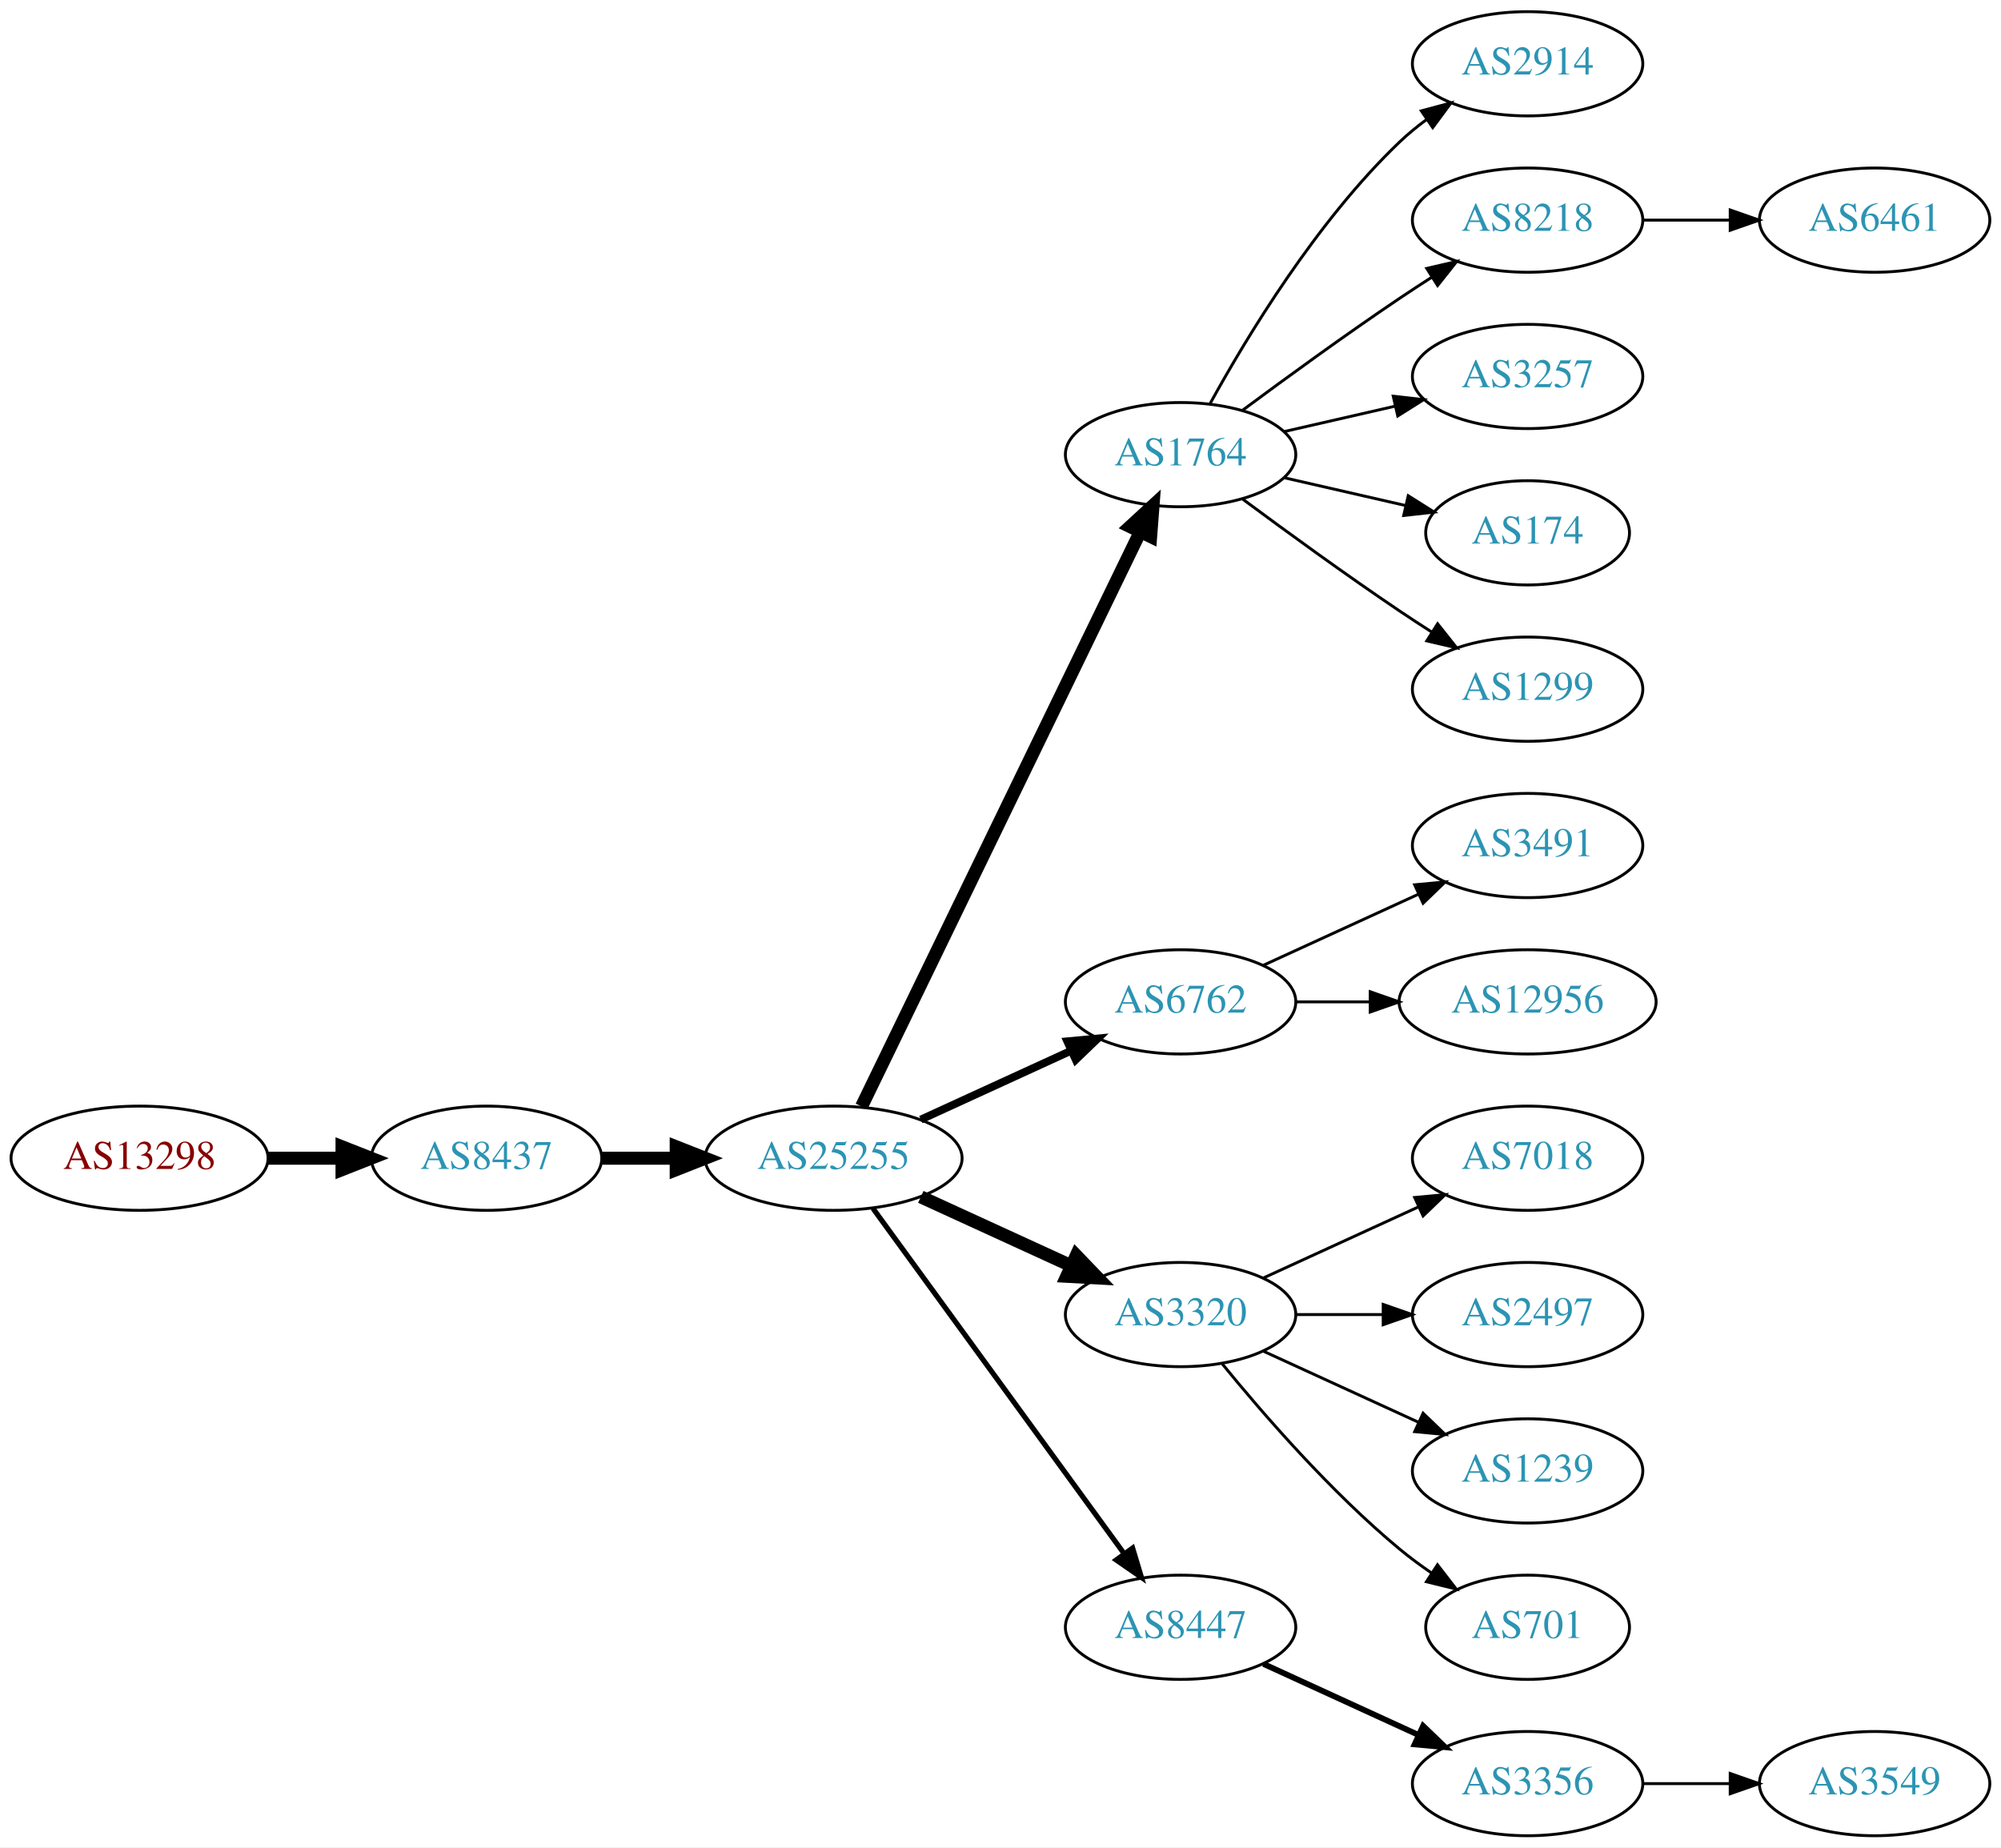
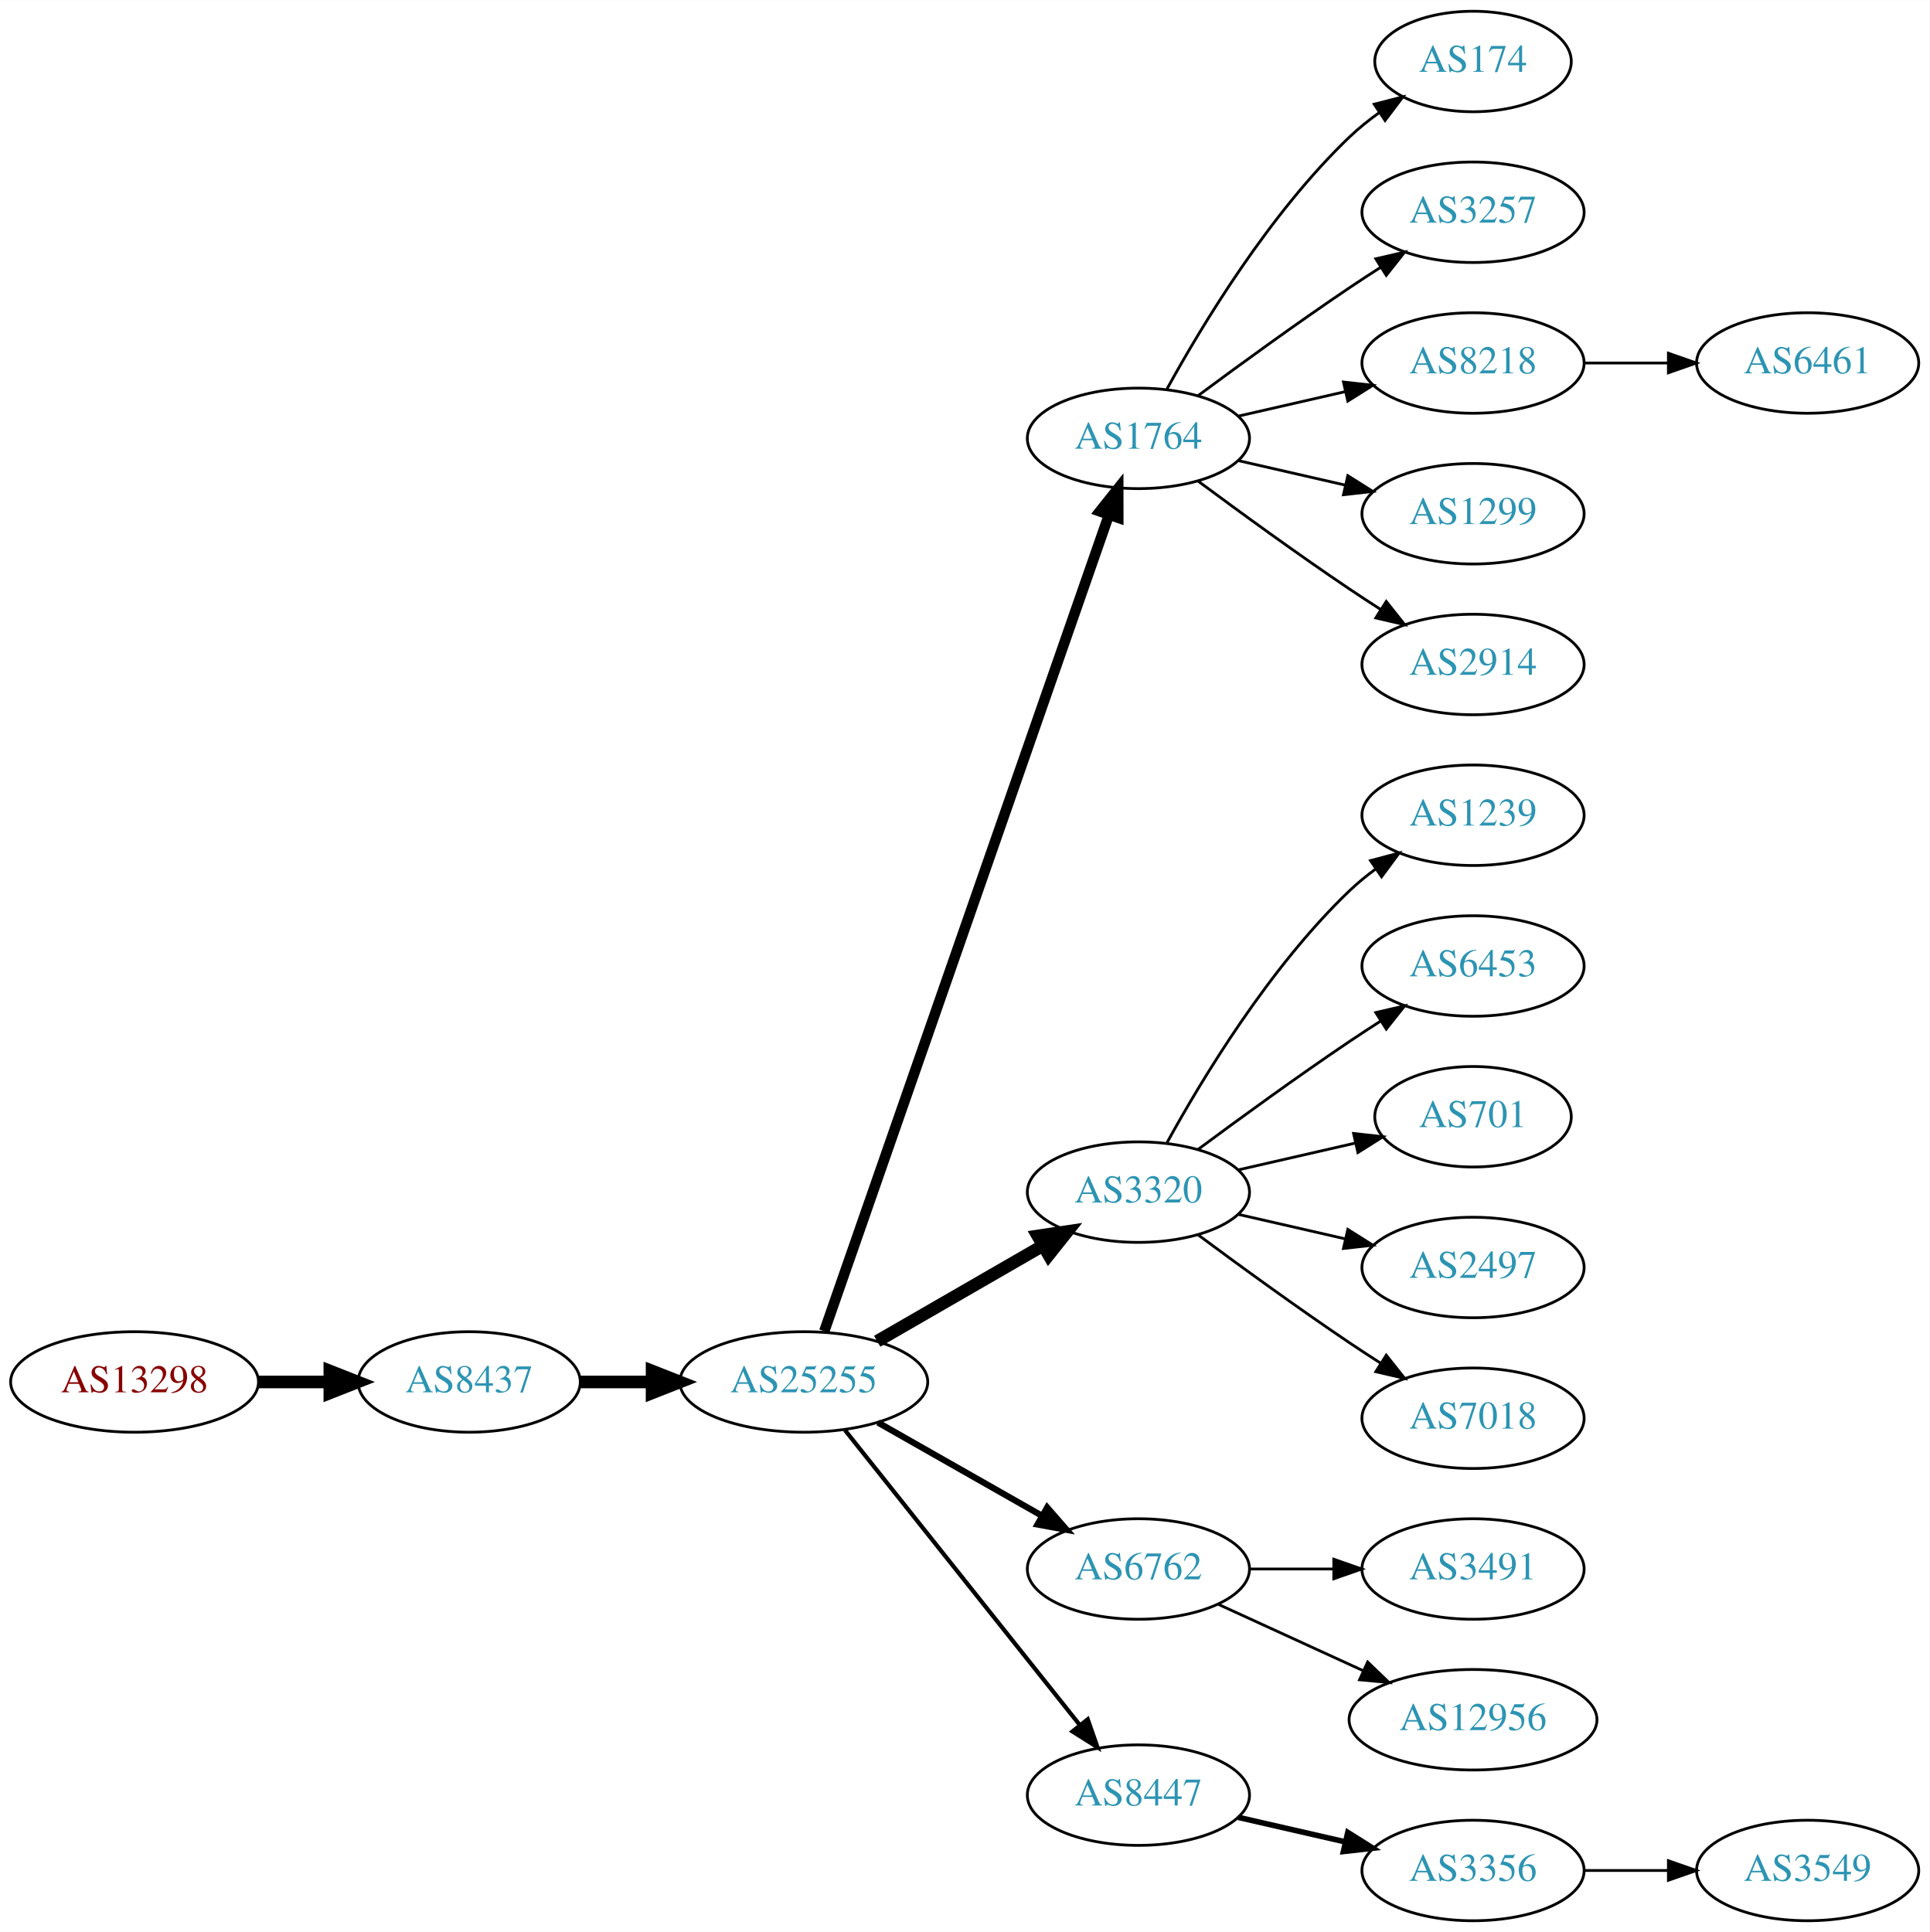
- <svg xmlns="http://www.w3.org/2000/svg" xmlns:xlink="http://www.w3.org/1999/xlink" width="691pt" height="638pt" viewBox="0.00 0.00 691.06 638.00">
-   <g id="graph0" class="graph" transform="scale(1 1) rotate(0) translate(4 634)">
-     <polygon fill="white" stroke="none" points="-4,4 -4,-634 687.055,-634 687.055,4 -4,4" />
+ <svg xmlns="http://www.w3.org/2000/svg" xmlns:xlink="http://www.w3.org/1999/xlink" width="691pt" height="692pt" viewBox="0.00 0.00 691.06 692.00">
+   <g id="graph0" class="graph" transform="scale(1 1) rotate(0) translate(4 688)">
+     <polygon fill="white" stroke="none" points="-4,4 -4,-688 687.055,-688 687.055,4 -4,4" />
    <g id="node1" class="node">
      <g id="a_node1">
        <a xlink:href="/asn/13298" xlink:title="AS13298 ~ SOS-Kinderdorf International [AT]">
-           <ellipse fill="#ffffff" stroke="black" cx="44.196" cy="-234" rx="44.393" ry="18" />
-           <text text-anchor="middle" x="44.196" y="-230.3" font-family="Times,serif" font-size="14.00" fill="#880000">AS13298</text>
+           <ellipse fill="#ffffff" stroke="black" cx="44.196" cy="-193" rx="44.393" ry="18" />
+           <text text-anchor="middle" x="44.196" y="-189.3" font-family="Times,serif" font-size="14.00" fill="#880000">AS13298</text>
        </a>
      </g>
    </g>
    <g id="node2" class="node">
      <g id="a_node2">
        <a xlink:href="/asn/8437" xlink:title="AS8437 ~ Hutchison Drei Austria GmbH [AT]">
-           <ellipse fill="#ffffff" stroke="black" cx="164.039" cy="-234" rx="39.794" ry="18" />
-           <text text-anchor="middle" x="164.039" y="-230.3" font-family="Times,serif" font-size="14.00" fill="#2c94b3">AS8437</text>
+           <ellipse fill="#ffffff" stroke="black" cx="164.039" cy="-193" rx="39.794" ry="18" />
+           <text text-anchor="middle" x="164.039" y="-189.3" font-family="Times,serif" font-size="14.00" fill="#2c94b3">AS8437</text>
        </a>
      </g>
    </g>
    <g id="edge1" class="edge">
-       <path fill="none" stroke="black" stroke-width="4.5" d="M88.407,-234C96.72,-234 105.482,-234 113.965,-234" />
-       <polygon fill="black" stroke="black" stroke-width="4.5" points="114.123,-237.938 124.123,-234 114.123,-230.063 114.123,-237.938" />
+       <path fill="none" stroke="black" stroke-width="4.5" d="M88.407,-193C96.72,-193 105.482,-193 113.965,-193" />
+       <polygon fill="black" stroke="black" stroke-width="4.5" points="114.123,-196.938 124.123,-193 114.123,-189.063 114.123,-196.938" />
    </g>
    <g id="node3" class="node">
      <g id="a_node3">
        <a xlink:href="/asn/25255" xlink:title="AS25255 ~ ==&gt; TELE2 AUSTRIA &lt;== [AT]">
-           <ellipse fill="#ffffff" stroke="black" cx="283.881" cy="-234" rx="44.393" ry="18" />
-           <text text-anchor="middle" x="283.881" y="-230.3" font-family="Times,serif" font-size="14.00" fill="#2c94b3">AS25255</text>
+           <ellipse fill="#ffffff" stroke="black" cx="283.881" cy="-193" rx="44.393" ry="18" />
+           <text text-anchor="middle" x="283.881" y="-189.3" font-family="Times,serif" font-size="14.00" fill="#2c94b3">AS25255</text>
        </a>
      </g>
    </g>
    <g id="edge2" class="edge">
-       <path fill="none" stroke="black" stroke-width="4.5" d="M203.951,-234C212.054,-234 220.729,-234 229.255,-234" />
-       <polygon fill="black" stroke="black" stroke-width="4.5" points="229.533,-237.938 239.533,-234 229.533,-230.063 229.533,-237.938" />
+       <path fill="none" stroke="black" stroke-width="4.5" d="M203.951,-193C212.054,-193 220.729,-193 229.255,-193" />
+       <polygon fill="black" stroke="black" stroke-width="4.5" points="229.533,-196.938 239.533,-193 229.533,-189.063 229.533,-196.938" />
    </g>
    <g id="node4" class="node">
      <g id="a_node4">
        <a xlink:href="/asn/1764" xlink:title="AS1764 ~ NEXTLAYER-AS [AT]">
-           <ellipse fill="#ffffff" stroke="black" cx="403.724" cy="-477" rx="39.794" ry="18" />
-           <text text-anchor="middle" x="403.724" y="-473.3" font-family="Times,serif" font-size="14.00" fill="#2c94b3">AS1764</text>
+           <ellipse fill="#ffffff" stroke="black" cx="403.724" cy="-531" rx="39.794" ry="18" />
+           <text text-anchor="middle" x="403.724" y="-527.3" font-family="Times,serif" font-size="14.00" fill="#2c94b3">AS1764</text>
        </a>
      </g>
    </g>
    <g id="edge3" class="edge">
-       <path fill="none" stroke="black" stroke-width="4.5" d="M293.546,-251.868C314.027,-294.101 365.514,-400.272 389.74,-450.227" />
-       <polygon fill="black" stroke="black" stroke-width="4.5" points="386.298,-452.154 394.205,-459.433 393.384,-448.717 386.298,-452.154" />
+       <path fill="none" stroke="black" stroke-width="3.75" d="M291.217,-211.172C310.685,-267.01 369.721,-436.34 393.07,-503.311" />
+       <polygon fill="black" stroke="black" stroke-width="3.75" points="389.903,-504.858 396.5,-513.148 396.512,-502.553 389.903,-504.858" />
    </g>
    <g id="node5" class="node">
      <g id="a_node5">
-         <a xlink:href="/asn/6762" xlink:title="AS6762 ~ TELECOM ITALIA SPARKLE S.p.A. [IT]">
-           <ellipse fill="#ffffff" stroke="black" cx="403.724" cy="-288" rx="39.794" ry="18" />
-           <text text-anchor="middle" x="403.724" y="-284.3" font-family="Times,serif" font-size="14.00" fill="#2c94b3">AS6762</text>
+         <a xlink:href="/asn/3320" xlink:title="AS3320 ~ DTAG [DE]">
+           <ellipse fill="#ffffff" stroke="black" cx="403.724" cy="-261" rx="39.794" ry="18" />
+           <text text-anchor="middle" x="403.724" y="-257.3" font-family="Times,serif" font-size="14.00" fill="#2c94b3">AS3320</text>
        </a>
      </g>
    </g>
    <g id="edge4" class="edge">
-       <path fill="none" stroke="black" stroke-width="2.7" d="M314.011,-247.348C329.622,-254.502 349.02,-263.391 365.692,-271.03" />
-       <polygon fill="black" stroke="black" stroke-width="2.7" points="364.595,-274.378 375.144,-275.362 367.511,-268.014 364.595,-274.378" />
+       <path fill="none" stroke="black" stroke-width="4.5" d="M310.161,-207.588C327.481,-217.582 350.632,-230.941 369.448,-241.799" />
+       <polygon fill="black" stroke="black" stroke-width="4.5" points="367.663,-245.314 378.292,-246.902 371.599,-238.493 367.663,-245.314" />
    </g>
    <g id="node6" class="node">
      <g id="a_node6">
-         <a xlink:href="/asn/3320" xlink:title="AS3320 ~ DTAG [DE]">
-           <ellipse fill="#ffffff" stroke="black" cx="403.724" cy="-180" rx="39.794" ry="18" />
-           <text text-anchor="middle" x="403.724" y="-176.3" font-family="Times,serif" font-size="14.00" fill="#2c94b3">AS3320</text>
+         <a xlink:href="/asn/6762" xlink:title="AS6762 ~ TELECOM ITALIA SPARKLE S.p.A. [IT]">
+           <ellipse fill="#ffffff" stroke="black" cx="403.724" cy="-126" rx="39.794" ry="18" />
+           <text text-anchor="middle" x="403.724" y="-122.3" font-family="Times,serif" font-size="14.00" fill="#2c94b3">AS6762</text>
        </a>
      </g>
    </g>
    <g id="edge5" class="edge">
-       <path fill="none" stroke="black" stroke-width="4.5" d="M314.011,-220.652C329.622,-213.498 349.02,-204.609 365.692,-196.97" />
-       <polygon fill="black" stroke="black" stroke-width="4.5" points="367.693,-200.384 375.144,-192.638 364.412,-193.225 367.693,-200.384" />
+       <path fill="none" stroke="black" stroke-width="2.25" d="M310.451,-178.462C327.671,-168.672 350.556,-155.66 369.227,-145.045" />
+       <polygon fill="black" stroke="black" stroke-width="2.25" points="371.048,-148.036 378.011,-140.05 367.588,-141.95 371.048,-148.036" />
    </g>
    <g id="node7" class="node">
      <g id="a_node7">
        <a xlink:href="/asn/8447" xlink:title="AS8447 ~ A1 Telekom Austria AG [AT]">
-           <ellipse fill="#ffffff" stroke="black" cx="403.724" cy="-72" rx="39.794" ry="18" />
-           <text text-anchor="middle" x="403.724" y="-68.3" font-family="Times,serif" font-size="14.00" fill="#2c94b3">AS8447</text>
+           <ellipse fill="#ffffff" stroke="black" cx="403.724" cy="-45" rx="39.794" ry="18" />
+           <text text-anchor="middle" x="403.724" y="-41.3" font-family="Times,serif" font-size="14.00" fill="#2c94b3">AS8447</text>
        </a>
      </g>
    </g>
    <g id="edge6" class="edge">
-       <path fill="none" stroke="black" stroke-width="1.8" d="M297.492,-216.663C318.313,-188.04 359.975,-130.767 384.164,-97.514" />
-       <polygon fill="black" stroke="black" stroke-width="1.8" points="387.151,-99.358 390.203,-89.212 381.49,-95.24 387.151,-99.358" />
+       <path fill="none" stroke="black" stroke-width="1.5" d="M298.63,-175.733C319.386,-149.666 358.831,-100.126 382.755,-70.079" />
+       <polygon fill="black" stroke="black" stroke-width="1.5" points="385.572,-72.16 389.063,-62.157 380.096,-67.8 385.572,-72.16" />
    </g>
    <g id="node8" class="node">
      <g id="a_node8">
-         <a xlink:href="/asn/2914" xlink:title="AS2914 ~ NTT America, Inc. [US]">
-           <ellipse fill="#ffffff" stroke="black" cx="523.566" cy="-612" rx="39.794" ry="18" />
-           <text text-anchor="middle" x="523.566" y="-608.3" font-family="Times,serif" font-size="14.00" fill="#2c94b3">AS2914</text>
+         <a xlink:href="/asn/174" xlink:title="AS174 ~ Cogent Communications [US]">
+           <ellipse fill="#ffffff" stroke="black" cx="523.566" cy="-666" rx="35.194" ry="18" />
+           <text text-anchor="middle" x="523.566" y="-662.3" font-family="Times,serif" font-size="14.00" fill="#2c94b3">AS174</text>
        </a>
      </g>
    </g>
    <g id="edge7" class="edge">
-       <path fill="none" stroke="black" d="M413.965,-494.713C426.51,-517.561 450.687,-557.611 479.37,-585 482.238,-587.739 485.427,-590.347 488.736,-592.785" />
-       <polygon fill="black" stroke="black" points="486.86,-595.742 497.096,-598.477 490.8,-589.956 486.86,-595.742" />
+       <path fill="none" stroke="black" d="M413.965,-548.713C426.51,-571.561 450.687,-611.611 479.37,-639 482.624,-642.107 486.291,-645.046 490.078,-647.76" />
+       <polygon fill="black" stroke="black" points="488.18,-650.701 498.446,-653.322 492.055,-644.872 488.18,-650.701" />
    </g>
    <g id="node9" class="node">
      <g id="a_node9">
+         <a xlink:href="/asn/3257" xlink:title="AS3257 ~ GTT [DE]">
+           <ellipse fill="#ffffff" stroke="black" cx="523.566" cy="-612" rx="39.794" ry="18" />
+           <text text-anchor="middle" x="523.566" y="-608.3" font-family="Times,serif" font-size="14.00" fill="#2c94b3">AS3257</text>
+         </a>
+       </g>
+     </g>
+     <g id="edge8" class="edge">
+       <path fill="none" stroke="black" d="M425.054,-546.277C439.916,-557.304 460.661,-572.407 479.37,-585 482.919,-587.389 486.67,-589.839 490.418,-592.242" />
+       <polygon fill="black" stroke="black" points="488.744,-595.325 499.067,-597.712 492.486,-589.409 488.744,-595.325" />
+     </g>
+     <g id="node10" class="node">
+       <g id="a_node10">
        <a xlink:href="/asn/8218" xlink:title="AS8218 ~ legacy Neotelecoms [FR]">
          <ellipse fill="#ffffff" stroke="black" cx="523.566" cy="-558" rx="39.794" ry="18" />
          <text text-anchor="middle" x="523.566" y="-554.3" font-family="Times,serif" font-size="14.00" fill="#2c94b3">AS8218</text>
        </a>
      </g>
    </g>
-     <g id="edge8" class="edge">
-       <path fill="none" stroke="black" d="M425.054,-492.277C439.916,-503.304 460.661,-518.407 479.37,-531 482.919,-533.389 486.67,-535.839 490.418,-538.242" />
-       <polygon fill="black" stroke="black" points="488.744,-541.325 499.067,-543.712 492.486,-535.409 488.744,-541.325" />
-     </g>
-     <g id="node10" class="node">
-       <g id="a_node10">
-         <a xlink:href="/asn/3257" xlink:title="AS3257 ~ GTT [DE]">
-           <ellipse fill="#ffffff" stroke="black" cx="523.566" cy="-504" rx="39.794" ry="18" />
-           <text text-anchor="middle" x="523.566" y="-500.3" font-family="Times,serif" font-size="14.00" fill="#2c94b3">AS3257</text>
-         </a>
-       </g>
-     </g>
    <g id="edge9" class="edge">
-       <path fill="none" stroke="black" d="M439.443,-484.955C451.443,-487.704 465.064,-490.825 477.756,-493.733" />
-       <polygon fill="black" stroke="black" points="477.159,-497.187 487.688,-496.009 478.722,-490.364 477.159,-497.187" />
+       <path fill="none" stroke="black" d="M439.443,-538.955C451.443,-541.704 465.064,-544.825 477.756,-547.733" />
+       <polygon fill="black" stroke="black" points="477.159,-551.187 487.688,-550.009 478.722,-544.364 477.159,-551.187" />
    </g>
    <g id="node11" class="node">
      <g id="a_node11">
-         <a xlink:href="/asn/174" xlink:title="AS174 ~ Cogent Communications [US]">
-           <ellipse fill="#ffffff" stroke="black" cx="523.566" cy="-450" rx="35.194" ry="18" />
-           <text text-anchor="middle" x="523.566" y="-446.3" font-family="Times,serif" font-size="14.00" fill="#2c94b3">AS174</text>
+         <a xlink:href="/asn/1299" xlink:title="AS1299 ~ Telia Carrier [EU]">
+           <ellipse fill="#ffffff" stroke="black" cx="523.566" cy="-504" rx="39.794" ry="18" />
+           <text text-anchor="middle" x="523.566" y="-500.3" font-family="Times,serif" font-size="14.00" fill="#2c94b3">AS1299</text>
        </a>
      </g>
    </g>
    <g id="edge10" class="edge">
-       <path fill="none" stroke="black" d="M439.443,-469.045C452.536,-466.045 467.558,-462.604 481.199,-459.478" />
-       <polygon fill="black" stroke="black" points="482.34,-462.807 491.306,-457.162 480.777,-455.984 482.34,-462.807" />
+       <path fill="none" stroke="black" d="M439.443,-523.045C451.443,-520.296 465.064,-517.175 477.756,-514.267" />
+       <polygon fill="black" stroke="black" points="478.722,-517.636 487.688,-511.991 477.159,-510.813 478.722,-517.636" />
    </g>
    <g id="node12" class="node">
      <g id="a_node12">
-         <a xlink:href="/asn/1299" xlink:title="AS1299 ~ Telia Carrier [EU]">
+         <a xlink:href="/asn/2914" xlink:title="AS2914 ~ NTT America, Inc. [US]">
+           <ellipse fill="#ffffff" stroke="black" cx="523.566" cy="-450" rx="39.794" ry="18" />
+           <text text-anchor="middle" x="523.566" y="-446.3" font-family="Times,serif" font-size="14.00" fill="#2c94b3">AS2914</text>
+         </a>
+       </g>
+     </g>
+     <g id="edge11" class="edge">
+       <path fill="none" stroke="black" d="M425.054,-515.723C439.916,-504.696 460.661,-489.593 479.37,-477 482.919,-474.611 486.67,-472.161 490.418,-469.758" />
+       <polygon fill="black" stroke="black" points="492.486,-472.591 499.067,-464.288 488.744,-466.675 492.486,-472.591" />
+     </g>
+     <g id="node13" class="node">
+       <g id="a_node13">
+         <a xlink:href="/asn/1239" xlink:title="AS1239 ~ Sprint [US]">
          <ellipse fill="#ffffff" stroke="black" cx="523.566" cy="-396" rx="39.794" ry="18" />
-           <text text-anchor="middle" x="523.566" y="-392.3" font-family="Times,serif" font-size="14.00" fill="#2c94b3">AS1299</text>
-         </a>
-       </g>
-     </g>
-     <g id="edge11" class="edge">
-       <path fill="none" stroke="black" d="M425.054,-461.723C439.916,-450.696 460.661,-435.593 479.37,-423 482.919,-420.611 486.67,-418.161 490.418,-415.758" />
-       <polygon fill="black" stroke="black" points="492.486,-418.591 499.067,-410.288 488.744,-412.675 492.486,-418.591" />
+           <text text-anchor="middle" x="523.566" y="-392.3" font-family="Times,serif" font-size="14.00" fill="#2c94b3">AS1239</text>
+         </a>
+       </g>
+     </g>
+     <g id="edge12" class="edge">
+       <path fill="none" stroke="black" d="M413.965,-278.713C426.51,-301.561 450.687,-341.611 479.37,-369 482.238,-371.739 485.427,-374.347 488.736,-376.785" />
+       <polygon fill="black" stroke="black" points="486.86,-379.742 497.096,-382.477 490.8,-373.956 486.86,-379.742" />
    </g>
    <g id="node14" class="node">
      <g id="a_node14">
-         <a xlink:href="/asn/3491" xlink:title="AS3491 ~ PCCW Global, Inc. [US]">
+         <a xlink:href="/asn/6453" xlink:title="AS6453 ~ TATA COMMUNICATIONS (AMERICA) INC [US]">
          <ellipse fill="#ffffff" stroke="black" cx="523.566" cy="-342" rx="39.794" ry="18" />
-           <text text-anchor="middle" x="523.566" y="-338.3" font-family="Times,serif" font-size="14.00" fill="#2c94b3">AS3491</text>
+           <text text-anchor="middle" x="523.566" y="-338.3" font-family="Times,serif" font-size="14.00" fill="#2c94b3">AS6453</text>
        </a>
      </g>
    </g>
    <g id="edge13" class="edge">
-       <path fill="none" stroke="black" d="M432.353,-300.661C448.31,-307.973 468.58,-317.261 485.863,-325.181" />
-       <polygon fill="black" stroke="black" points="484.562,-328.435 495.111,-329.419 487.478,-322.071 484.562,-328.435" />
+       <path fill="none" stroke="black" d="M425.054,-276.277C439.916,-287.304 460.661,-302.407 479.37,-315 482.919,-317.389 486.67,-319.839 490.418,-322.242" />
+       <polygon fill="black" stroke="black" points="488.744,-325.325 499.067,-327.712 492.486,-319.409 488.744,-325.325" />
    </g>
    <g id="node15" class="node">
      <g id="a_node15">
-         <a xlink:href="/asn/12956" xlink:title="AS12956 ~ TELXIUS [ES]">
-           <ellipse fill="#ffffff" stroke="black" cx="523.566" cy="-288" rx="44.393" ry="18" />
-           <text text-anchor="middle" x="523.566" y="-284.3" font-family="Times,serif" font-size="14.00" fill="#2c94b3">AS12956</text>
+         <a xlink:href="/asn/701" xlink:title="AS701 ~ UUNET [US]">
+           <ellipse fill="#ffffff" stroke="black" cx="523.566" cy="-288" rx="35.194" ry="18" />
+           <text text-anchor="middle" x="523.566" y="-284.3" font-family="Times,serif" font-size="14.00" fill="#2c94b3">AS701</text>
        </a>
      </g>
    </g>
    <g id="edge14" class="edge">
-       <path fill="none" stroke="black" d="M443.636,-288C451.739,-288 460.414,-288 468.941,-288" />
-       <polygon fill="black" stroke="black" points="469.218,-291.5 479.218,-288 469.218,-284.5 469.218,-291.5" />
+       <path fill="none" stroke="black" d="M439.443,-268.955C452.536,-271.955 467.558,-275.396 481.199,-278.522" />
+       <polygon fill="black" stroke="black" points="480.777,-282.016 491.306,-280.838 482.34,-275.193 480.777,-282.016" />
    </g>
    <g id="node16" class="node">
      <g id="a_node16">
-         <a xlink:href="/asn/7018" xlink:title="AS7018 ~ AT&amp;T Services, Inc. [US]">
+         <a xlink:href="/asn/2497" xlink:title="AS2497 ~ Internet Initiative Japan Inc. [JP]">
          <ellipse fill="#ffffff" stroke="black" cx="523.566" cy="-234" rx="39.794" ry="18" />
-           <text text-anchor="middle" x="523.566" y="-230.3" font-family="Times,serif" font-size="14.00" fill="#2c94b3">AS7018</text>
+           <text text-anchor="middle" x="523.566" y="-230.3" font-family="Times,serif" font-size="14.00" fill="#2c94b3">AS2497</text>
        </a>
      </g>
    </g>
    <g id="edge15" class="edge">
-       <path fill="none" stroke="black" d="M432.353,-192.661C448.31,-199.973 468.58,-209.261 485.863,-217.181" />
-       <polygon fill="black" stroke="black" points="484.562,-220.435 495.111,-221.419 487.478,-214.071 484.562,-220.435" />
+       <path fill="none" stroke="black" d="M439.443,-253.045C451.443,-250.296 465.064,-247.175 477.756,-244.267" />
+       <polygon fill="black" stroke="black" points="478.722,-247.636 487.688,-241.991 477.159,-240.813 478.722,-247.636" />
    </g>
    <g id="node17" class="node">
      <g id="a_node17">
-         <a xlink:href="/asn/2497" xlink:title="AS2497 ~ Internet Initiative Japan Inc. [JP]">
+         <a xlink:href="/asn/7018" xlink:title="AS7018 ~ AT&amp;T Services, Inc. [US]">
          <ellipse fill="#ffffff" stroke="black" cx="523.566" cy="-180" rx="39.794" ry="18" />
-           <text text-anchor="middle" x="523.566" y="-176.3" font-family="Times,serif" font-size="14.00" fill="#2c94b3">AS2497</text>
+           <text text-anchor="middle" x="523.566" y="-176.3" font-family="Times,serif" font-size="14.00" fill="#2c94b3">AS7018</text>
        </a>
      </g>
    </g>
    <g id="edge16" class="edge">
-       <path fill="none" stroke="black" d="M443.636,-180C453.19,-180 463.539,-180 473.502,-180" />
-       <polygon fill="black" stroke="black" points="473.695,-183.5 483.695,-180 473.694,-176.5 473.695,-183.5" />
+       <path fill="none" stroke="black" d="M425.054,-245.723C439.916,-234.696 460.661,-219.593 479.37,-207 482.919,-204.611 486.67,-202.161 490.418,-199.758" />
+       <polygon fill="black" stroke="black" points="492.486,-202.591 499.067,-194.288 488.744,-196.675 492.486,-202.591" />
    </g>
    <g id="node18" class="node">
      <g id="a_node18">
-         <a xlink:href="/asn/1239" xlink:title="AS1239 ~ Sprint [US]">
+         <a xlink:href="/asn/3491" xlink:title="AS3491 ~ PCCW Global, Inc. [US]">
          <ellipse fill="#ffffff" stroke="black" cx="523.566" cy="-126" rx="39.794" ry="18" />
-           <text text-anchor="middle" x="523.566" y="-122.3" font-family="Times,serif" font-size="14.00" fill="#2c94b3">AS1239</text>
+           <text text-anchor="middle" x="523.566" y="-122.3" font-family="Times,serif" font-size="14.00" fill="#2c94b3">AS3491</text>
        </a>
      </g>
    </g>
    <g id="edge17" class="edge">
-       <path fill="none" stroke="black" d="M432.353,-167.339C448.31,-160.027 468.58,-150.739 485.863,-142.819" />
-       <polygon fill="black" stroke="black" points="487.478,-145.929 495.111,-138.581 484.562,-139.565 487.478,-145.929" />
+       <path fill="none" stroke="black" d="M443.636,-126C453.19,-126 463.539,-126 473.502,-126" />
+       <polygon fill="black" stroke="black" points="473.695,-129.5 483.695,-126 473.694,-122.5 473.695,-129.5" />
    </g>
    <g id="node19" class="node">
      <g id="a_node19">
-         <a xlink:href="/asn/701" xlink:title="AS701 ~ UUNET [US]">
-           <ellipse fill="#ffffff" stroke="black" cx="523.566" cy="-72" rx="35.194" ry="18" />
-           <text text-anchor="middle" x="523.566" y="-68.3" font-family="Times,serif" font-size="14.00" fill="#2c94b3">AS701</text>
+         <a xlink:href="/asn/12956" xlink:title="AS12956 ~ TELXIUS [ES]">
+           <ellipse fill="#ffffff" stroke="black" cx="523.566" cy="-72" rx="44.393" ry="18" />
+           <text text-anchor="middle" x="523.566" y="-68.3" font-family="Times,serif" font-size="14.00" fill="#2c94b3">AS12956</text>
        </a>
      </g>
    </g>
    <g id="edge18" class="edge">
-       <path fill="none" stroke="black" d="M418.143,-162.935C432.257,-145.625 455.672,-118.655 479.37,-99 482.833,-96.128 486.626,-93.331 490.48,-90.692" />
-       <polygon fill="black" stroke="black" points="492.442,-93.592 498.913,-85.203 488.623,-87.725 492.442,-93.592" />
-     </g>
-     <g id="node20" class="node">
-       <g id="a_node20">
+       <path fill="none" stroke="black" d="M432.353,-113.339C447.85,-106.238 467.417,-97.272 484.364,-89.506" />
+       <polygon fill="black" stroke="black" points="485.833,-92.683 493.466,-85.335 482.917,-86.319 485.833,-92.683" />
+     </g>
+     <g id="node21" class="node">
+       <g id="a_node21">
        <a xlink:href="/asn/3356" xlink:title="AS3356 ~ Level 3 Parent, LLC [US]">
          <ellipse fill="#ffffff" stroke="black" cx="523.566" cy="-18" rx="39.794" ry="18" />
          <text text-anchor="middle" x="523.566" y="-14.3" font-family="Times,serif" font-size="14.00" fill="#2c94b3">AS3356</text>
        </a>
      </g>
    </g>
-     <g id="edge19" class="edge">
-       <path fill="none" stroke="black" stroke-width="2" d="M432.353,-59.339C448.31,-52.027 468.58,-42.739 485.863,-34.819" />
-       <polygon fill="black" stroke="black" stroke-width="2" points="487.478,-37.929 495.111,-30.581 484.562,-31.565 487.478,-37.929" />
-     </g>
-     <g id="node13" class="node">
-       <g id="a_node13">
+     <g id="edge20" class="edge">
+       <path fill="none" stroke="black" stroke-width="2" d="M439.443,-37.045C451.443,-34.296 465.064,-31.175 477.756,-28.267" />
+       <polygon fill="black" stroke="black" stroke-width="2" points="478.722,-31.636 487.688,-25.991 477.159,-24.813 478.722,-31.636" />
+     </g>
+     <g id="node20" class="node">
+       <g id="a_node20">
        <a xlink:href="/asn/6461" xlink:title="AS6461 ~ Zayo Bandwidth [US]">
          <ellipse fill="#ffffff" stroke="black" cx="643.409" cy="-558" rx="39.794" ry="18" />
          <text text-anchor="middle" x="643.409" y="-554.3" font-family="Times,serif" font-size="14.00" fill="#2c94b3">AS6461</text>
        </a>
      </g>
    </g>
-     <g id="edge12" class="edge">
+     <g id="edge19" class="edge">
      <path fill="none" stroke="black" d="M563.479,-558C573.032,-558 583.382,-558 593.345,-558" />
      <polygon fill="black" stroke="black" points="593.537,-561.5 603.537,-558 593.537,-554.5 593.537,-561.5" />
    </g>
-     <g id="node21" class="node">
-       <g id="a_node21">
+     <g id="node22" class="node">
+       <g id="a_node22">
        <a xlink:href="/asn/3549" xlink:title="AS3549 ~ Level 3 Parent, LLC [US]">
          <ellipse fill="#ffffff" stroke="black" cx="643.409" cy="-18" rx="39.794" ry="18" />
          <text text-anchor="middle" x="643.409" y="-14.3" font-family="Times,serif" font-size="14.00" fill="#2c94b3">AS3549</text>
        </a>
      </g>
    </g>
-     <g id="edge20" class="edge">
+     <g id="edge21" class="edge">
      <path fill="none" stroke="black" d="M563.479,-18C573.032,-18 583.382,-18 593.345,-18" />
      <polygon fill="black" stroke="black" points="593.537,-21.5 603.537,-18 593.537,-14.5 593.537,-21.5" />
    </g>
  </g>
</svg>
